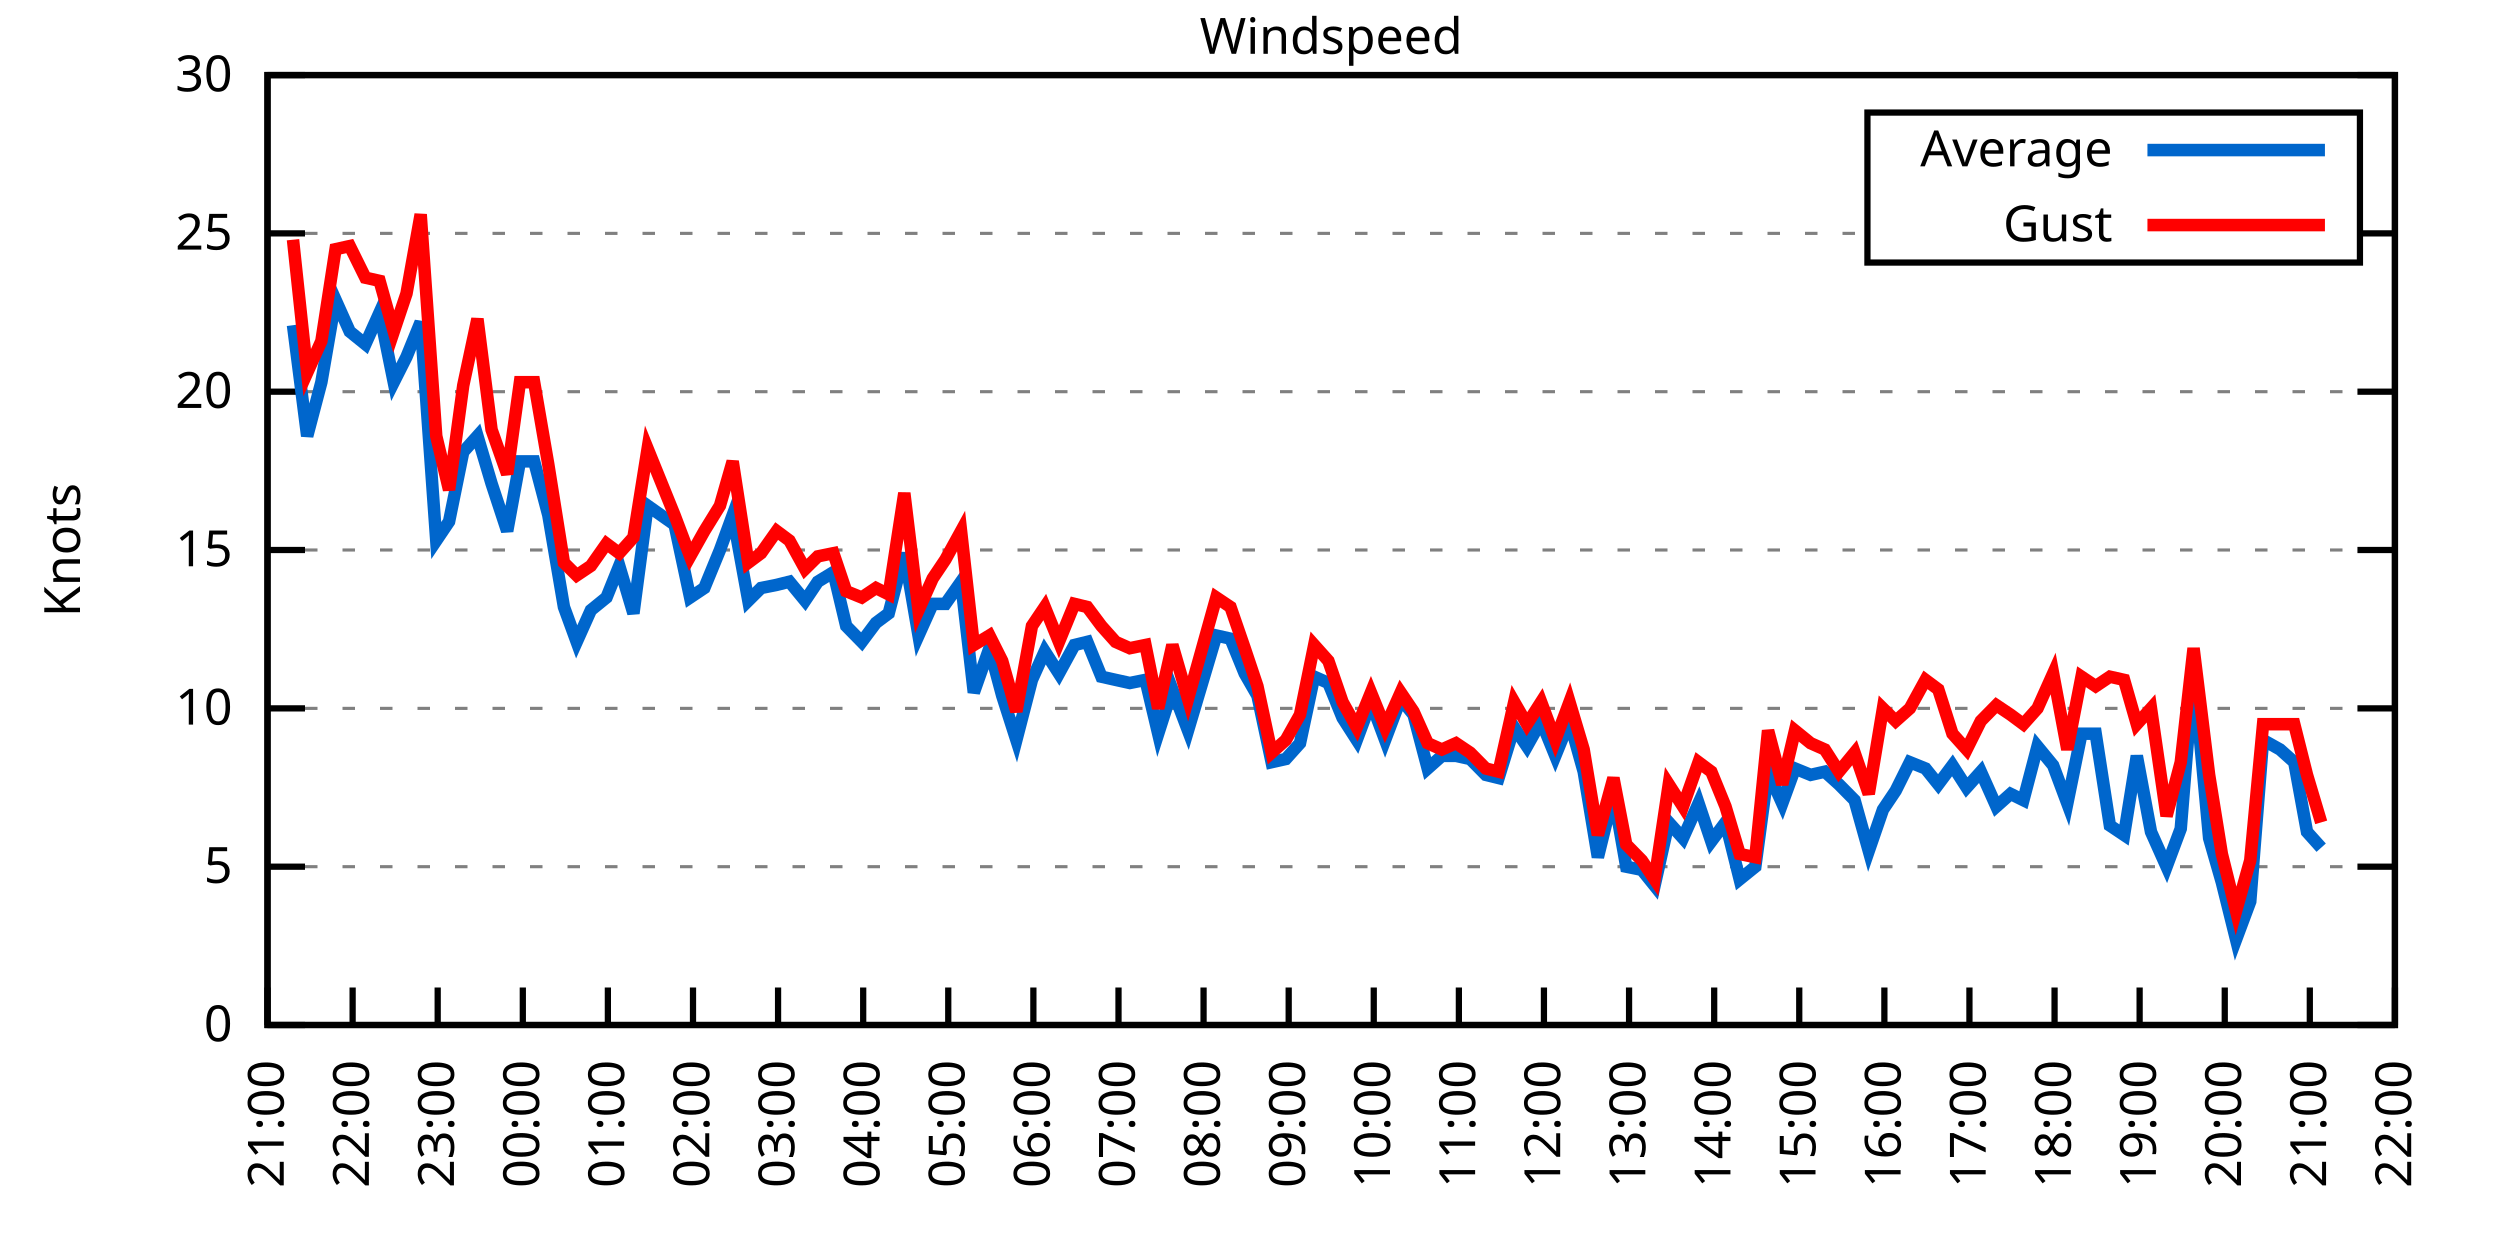
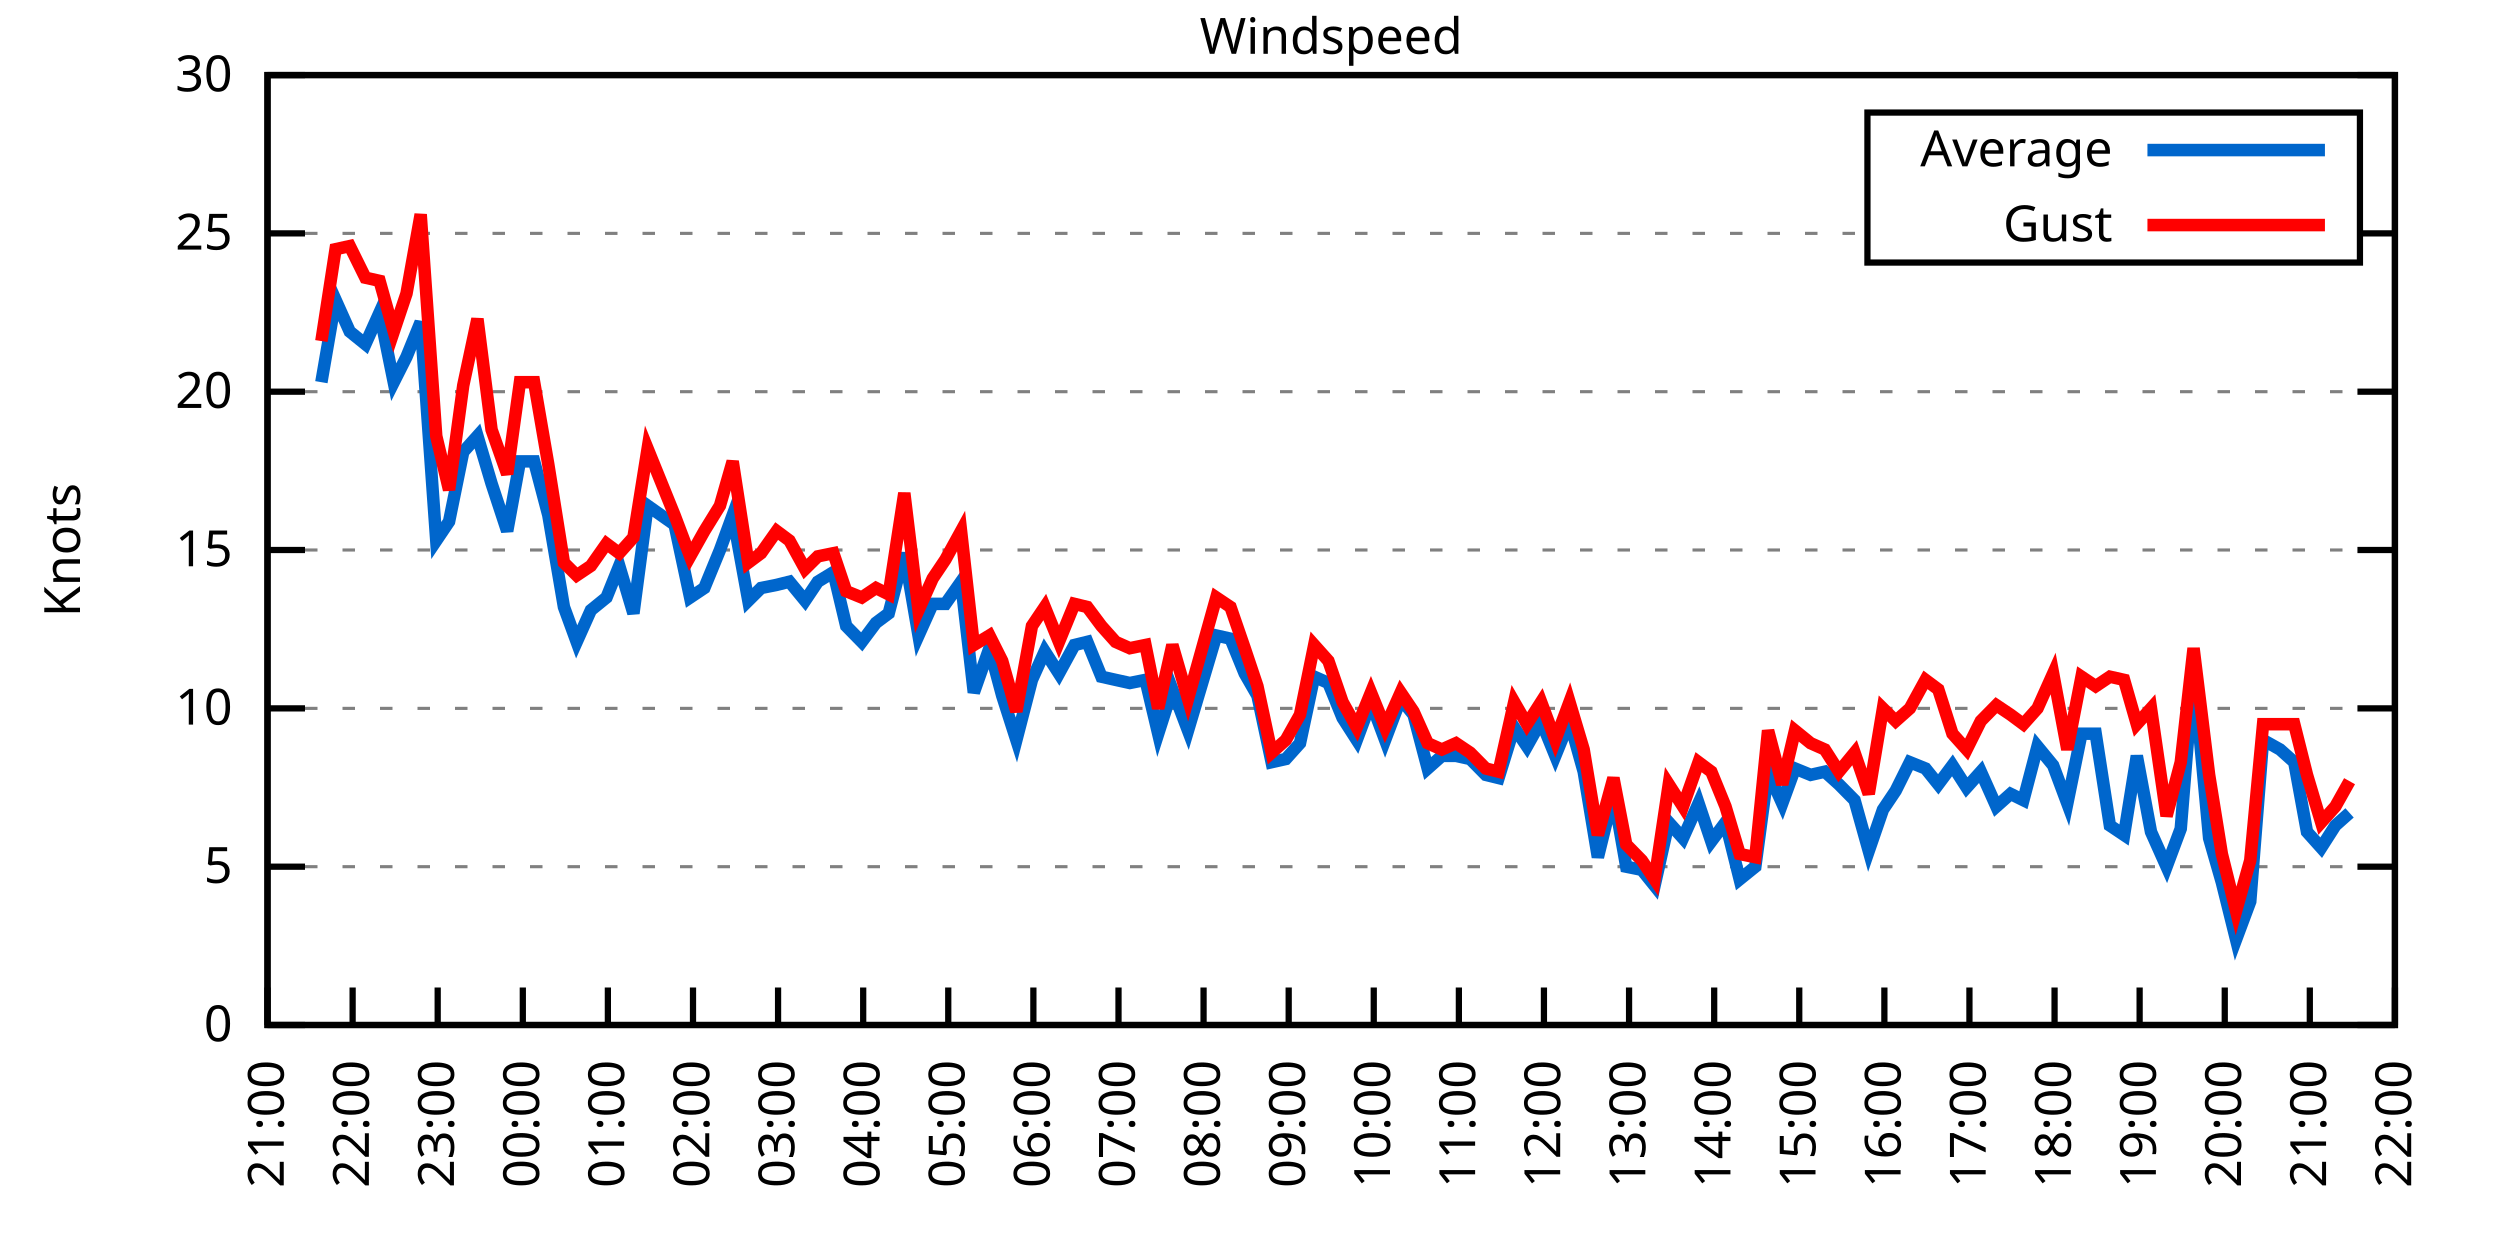
<svg xmlns="http://www.w3.org/2000/svg" xmlns:xlink="http://www.w3.org/1999/xlink" width="400" height="200" viewBox="0 0 400 200">
  <g id="gnuplot_canvas">
    <rect x="0" y="0" width="400" height="200" fill="none" />
    <defs>
      <circle id="gpDot" r="0.5" stroke-width="0.5" stroke="currentColor" />
      <path id="gpPt0" stroke-width="0.333" stroke="currentColor" d="M-1,0 h2 M0,-1 v2" />
      <path id="gpPt1" stroke-width="0.333" stroke="currentColor" d="M-1,-1 L1,1 M1,-1 L-1,1" />
      <path id="gpPt2" stroke-width="0.333" stroke="currentColor" d="M-1,0 L1,0 M0,-1 L0,1 M-1,-1 L1,1 M-1,1 L1,-1" />
      <rect id="gpPt3" stroke-width="0.333" stroke="currentColor" x="-1" y="-1" width="2" height="2" />
      <rect id="gpPt4" stroke-width="0.333" stroke="currentColor" fill="currentColor" x="-1" y="-1" width="2" height="2" />
      <circle id="gpPt5" stroke-width="0.333" stroke="currentColor" cx="0" cy="0" r="1" />
      <use xlink:href="#gpPt5" id="gpPt6" fill="currentColor" stroke="none" />
      <path id="gpPt7" stroke-width="0.333" stroke="currentColor" d="M0,-1.33 L-1.33,0.67 L1.33,0.67 z" />
      <use xlink:href="#gpPt7" id="gpPt8" fill="currentColor" stroke="none" />
      <use xlink:href="#gpPt7" id="gpPt9" stroke="currentColor" transform="rotate(180)" />
      <use xlink:href="#gpPt9" id="gpPt10" fill="currentColor" stroke="none" />
      <use xlink:href="#gpPt3" id="gpPt11" stroke="currentColor" transform="rotate(45)" />
      <use xlink:href="#gpPt11" id="gpPt12" fill="currentColor" stroke="none" />
      <path id="gpPt13" stroke-width="0.333" stroke="currentColor" d="M0,1.330 L1.265,0.411 L0.782,-1.067 L-0.782,-1.076 L-1.265,0.411 z" />
      <use xlink:href="#gpPt13" id="gpPt14" fill="currentColor" stroke="none" />
      <filter id="textbox" filterUnits="objectBoundingBox" x="0" y="0" height="1" width="1">
        <feFlood flood-color="white" flood-opacity="1" result="bgnd" />
        <feComposite in="SourceGraphic" in2="bgnd" operator="atop" />
      </filter>
      <filter id="greybox" filterUnits="objectBoundingBox" x="0" y="0" height="1" width="1">
        <feFlood flood-color="lightgrey" flood-opacity="1" result="grey" />
        <feComposite in="SourceGraphic" in2="grey" operator="atop" />
      </filter>
    </defs>
    <g fill="none" color="white" stroke="currentColor" stroke-width="1.00" stroke-linecap="butt" stroke-linejoin="miter">
</g>
    <g fill="none" color="black" stroke="currentColor" stroke-width="1.00" stroke-linecap="butt" stroke-linejoin="miter">
      <g stroke="none" shape-rendering="crispEdges">
        <polygon fill="rgb(255, 255, 255)" points="42.80,164.00 383.18,164.00 383.18,12.02 42.80,12.02 " />
      </g>
    </g>
    <g fill="none" color="black" stroke="currentColor" stroke-width="1.00" stroke-linecap="butt" stroke-linejoin="miter">
</g>
    <g fill="none" color="black" stroke="black" stroke-width="0.50" stroke-linecap="butt" stroke-linejoin="miter">
</g>
    <g fill="none" color="gray" stroke="currentColor" stroke-width="0.50" stroke-linecap="butt" stroke-linejoin="miter">
      <path stroke="gray" stroke-dasharray="2,4" class="gridline" d="M42.80,164.00 L383.19,164.00  " />
    </g>
    <g fill="none" color="gray" stroke="gray" stroke-width="1.00" stroke-linecap="butt" stroke-linejoin="miter">
</g>
    <g fill="none" color="black" stroke="currentColor" stroke-width="1.00" stroke-linecap="butt" stroke-linejoin="miter">
      <path stroke="black" d="M42.80,164.00 L48.80,164.00 M383.19,164.00 L377.19,164.00  " />
      <g transform="translate(37.20,166.60)" stroke="none" fill="black" font-family="Sans" font-size="8.00" text-anchor="end">
        <text>
          <tspan font-family="Sans"> 0</tspan>
        </text>
      </g>
    </g>
    <g fill="none" color="black" stroke="currentColor" stroke-width="1.00" stroke-linecap="butt" stroke-linejoin="miter">
</g>
    <g fill="none" color="black" stroke="black" stroke-width="0.50" stroke-linecap="butt" stroke-linejoin="miter">
</g>
    <g fill="none" color="gray" stroke="currentColor" stroke-width="0.50" stroke-linecap="butt" stroke-linejoin="miter">
      <path stroke="gray" stroke-dasharray="2,4" class="gridline" d="M42.80,138.67 L383.19,138.67  " />
    </g>
    <g fill="none" color="gray" stroke="gray" stroke-width="1.00" stroke-linecap="butt" stroke-linejoin="miter">
</g>
    <g fill="none" color="black" stroke="currentColor" stroke-width="1.00" stroke-linecap="butt" stroke-linejoin="miter">
      <path stroke="black" d="M42.80,138.67 L48.80,138.67 M383.19,138.67 L377.19,138.67  " />
      <g transform="translate(37.20,141.27)" stroke="none" fill="black" font-family="Sans" font-size="8.00" text-anchor="end">
        <text>
          <tspan font-family="Sans"> 5</tspan>
        </text>
      </g>
    </g>
    <g fill="none" color="black" stroke="currentColor" stroke-width="1.00" stroke-linecap="butt" stroke-linejoin="miter">
</g>
    <g fill="none" color="black" stroke="black" stroke-width="0.50" stroke-linecap="butt" stroke-linejoin="miter">
</g>
    <g fill="none" color="gray" stroke="currentColor" stroke-width="0.50" stroke-linecap="butt" stroke-linejoin="miter">
      <path stroke="gray" stroke-dasharray="2,4" class="gridline" d="M42.80,113.34 L383.19,113.34  " />
    </g>
    <g fill="none" color="gray" stroke="gray" stroke-width="1.00" stroke-linecap="butt" stroke-linejoin="miter">
</g>
    <g fill="none" color="black" stroke="currentColor" stroke-width="1.00" stroke-linecap="butt" stroke-linejoin="miter">
      <path stroke="black" d="M42.80,113.34 L48.80,113.34 M383.19,113.34 L377.19,113.34  " />
      <g transform="translate(37.20,115.94)" stroke="none" fill="black" font-family="Sans" font-size="8.00" text-anchor="end">
        <text>
          <tspan font-family="Sans"> 10</tspan>
        </text>
      </g>
    </g>
    <g fill="none" color="black" stroke="currentColor" stroke-width="1.00" stroke-linecap="butt" stroke-linejoin="miter">
</g>
    <g fill="none" color="black" stroke="black" stroke-width="0.50" stroke-linecap="butt" stroke-linejoin="miter">
</g>
    <g fill="none" color="gray" stroke="currentColor" stroke-width="0.50" stroke-linecap="butt" stroke-linejoin="miter">
      <path stroke="gray" stroke-dasharray="2,4" class="gridline" d="M42.80,88.00 L383.19,88.00  " />
    </g>
    <g fill="none" color="gray" stroke="gray" stroke-width="1.00" stroke-linecap="butt" stroke-linejoin="miter">
</g>
    <g fill="none" color="black" stroke="currentColor" stroke-width="1.00" stroke-linecap="butt" stroke-linejoin="miter">
      <path stroke="black" d="M42.80,88.00 L48.80,88.00 M383.19,88.00 L377.19,88.00  " />
      <g transform="translate(37.20,90.60)" stroke="none" fill="black" font-family="Sans" font-size="8.00" text-anchor="end">
        <text>
          <tspan font-family="Sans"> 15</tspan>
        </text>
      </g>
    </g>
    <g fill="none" color="black" stroke="currentColor" stroke-width="1.00" stroke-linecap="butt" stroke-linejoin="miter">
</g>
    <g fill="none" color="black" stroke="black" stroke-width="0.50" stroke-linecap="butt" stroke-linejoin="miter">
</g>
    <g fill="none" color="gray" stroke="currentColor" stroke-width="0.50" stroke-linecap="butt" stroke-linejoin="miter">
      <path stroke="gray" stroke-dasharray="2,4" class="gridline" d="M42.80,62.67 L383.19,62.67  " />
    </g>
    <g fill="none" color="gray" stroke="gray" stroke-width="1.00" stroke-linecap="butt" stroke-linejoin="miter">
</g>
    <g fill="none" color="black" stroke="currentColor" stroke-width="1.00" stroke-linecap="butt" stroke-linejoin="miter">
      <path stroke="black" d="M42.80,62.67 L48.80,62.67 M383.19,62.67 L377.19,62.67  " />
      <g transform="translate(37.20,65.27)" stroke="none" fill="black" font-family="Sans" font-size="8.00" text-anchor="end">
        <text>
          <tspan font-family="Sans"> 20</tspan>
        </text>
      </g>
    </g>
    <g fill="none" color="black" stroke="currentColor" stroke-width="1.00" stroke-linecap="butt" stroke-linejoin="miter">
</g>
    <g fill="none" color="black" stroke="black" stroke-width="0.50" stroke-linecap="butt" stroke-linejoin="miter">
</g>
    <g fill="none" color="gray" stroke="currentColor" stroke-width="0.50" stroke-linecap="butt" stroke-linejoin="miter">
      <path stroke="gray" stroke-dasharray="2,4" class="gridline" d="M42.80,37.34 L298.79,37.34 M377.59,37.34 L383.19,37.34  " />
    </g>
    <g fill="none" color="gray" stroke="gray" stroke-width="1.00" stroke-linecap="butt" stroke-linejoin="miter">
</g>
    <g fill="none" color="black" stroke="currentColor" stroke-width="1.00" stroke-linecap="butt" stroke-linejoin="miter">
      <path stroke="black" d="M42.80,37.34 L48.80,37.34 M383.19,37.34 L377.19,37.34  " />
      <g transform="translate(37.20,39.94)" stroke="none" fill="black" font-family="Sans" font-size="8.00" text-anchor="end">
        <text>
          <tspan font-family="Sans"> 25</tspan>
        </text>
      </g>
    </g>
    <g fill="none" color="black" stroke="currentColor" stroke-width="1.00" stroke-linecap="butt" stroke-linejoin="miter">
</g>
    <g fill="none" color="black" stroke="black" stroke-width="0.50" stroke-linecap="butt" stroke-linejoin="miter">
</g>
    <g fill="none" color="gray" stroke="currentColor" stroke-width="0.50" stroke-linecap="butt" stroke-linejoin="miter">
      <path stroke="gray" stroke-dasharray="2,4" class="gridline" d="M42.80,12.01 L383.19,12.01  " />
    </g>
    <g fill="none" color="gray" stroke="gray" stroke-width="1.00" stroke-linecap="butt" stroke-linejoin="miter">
</g>
    <g fill="none" color="black" stroke="currentColor" stroke-width="1.00" stroke-linecap="butt" stroke-linejoin="miter">
      <path stroke="black" d="M42.80,12.01 L48.80,12.01 M383.19,12.01 L377.19,12.01  " />
      <g transform="translate(37.20,14.61)" stroke="none" fill="black" font-family="Sans" font-size="8.00" text-anchor="end">
        <text>
          <tspan font-family="Sans"> 30</tspan>
        </text>
      </g>
    </g>
    <g fill="none" color="black" stroke="currentColor" stroke-width="1.00" stroke-linecap="butt" stroke-linejoin="miter">
      <path stroke="black" d="M42.80,164.00 L42.80,158.00  " />
      <g transform="translate(45.40,169.60) rotate(270.00)" stroke="none" fill="black" font-family="Sans" font-size="8.00" text-anchor="end">
        <text>
          <tspan font-family="Sans">21:00</tspan>
        </text>
      </g>
    </g>
    <g fill="none" color="black" stroke="currentColor" stroke-width="1.00" stroke-linecap="butt" stroke-linejoin="miter">
      <path stroke="black" d="M56.42,164.00 L56.42,158.00  " />
      <g transform="translate(59.02,169.60) rotate(270.00)" stroke="none" fill="black" font-family="Sans" font-size="8.00" text-anchor="end">
        <text>
          <tspan font-family="Sans">22:00</tspan>
        </text>
      </g>
    </g>
    <g fill="none" color="black" stroke="currentColor" stroke-width="1.00" stroke-linecap="butt" stroke-linejoin="miter">
      <path stroke="black" d="M70.03,164.00 L70.03,158.00  " />
      <g transform="translate(72.63,169.60) rotate(270.00)" stroke="none" fill="black" font-family="Sans" font-size="8.00" text-anchor="end">
        <text>
          <tspan font-family="Sans">23:00</tspan>
        </text>
      </g>
    </g>
    <g fill="none" color="black" stroke="currentColor" stroke-width="1.00" stroke-linecap="butt" stroke-linejoin="miter">
      <path stroke="black" d="M83.65,164.00 L83.65,158.00  " />
      <g transform="translate(86.25,169.60) rotate(270.00)" stroke="none" fill="black" font-family="Sans" font-size="8.00" text-anchor="end">
        <text>
          <tspan font-family="Sans">00:00</tspan>
        </text>
      </g>
    </g>
    <g fill="none" color="black" stroke="currentColor" stroke-width="1.00" stroke-linecap="butt" stroke-linejoin="miter">
      <path stroke="black" d="M97.26,164.00 L97.26,158.00  " />
      <g transform="translate(99.86,169.60) rotate(270.00)" stroke="none" fill="black" font-family="Sans" font-size="8.00" text-anchor="end">
        <text>
          <tspan font-family="Sans">01:00</tspan>
        </text>
      </g>
    </g>
    <g fill="none" color="black" stroke="currentColor" stroke-width="1.00" stroke-linecap="butt" stroke-linejoin="miter">
      <path stroke="black" d="M110.88,164.00 L110.88,158.00  " />
      <g transform="translate(113.48,169.60) rotate(270.00)" stroke="none" fill="black" font-family="Sans" font-size="8.00" text-anchor="end">
        <text>
          <tspan font-family="Sans">02:00</tspan>
        </text>
      </g>
    </g>
    <g fill="none" color="black" stroke="currentColor" stroke-width="1.00" stroke-linecap="butt" stroke-linejoin="miter">
      <path stroke="black" d="M124.49,164.00 L124.49,158.00  " />
      <g transform="translate(127.09,169.60) rotate(270.00)" stroke="none" fill="black" font-family="Sans" font-size="8.00" text-anchor="end">
        <text>
          <tspan font-family="Sans">03:00</tspan>
        </text>
      </g>
    </g>
    <g fill="none" color="black" stroke="currentColor" stroke-width="1.00" stroke-linecap="butt" stroke-linejoin="miter">
      <path stroke="black" d="M138.11,164.00 L138.11,158.00  " />
      <g transform="translate(140.71,169.60) rotate(270.00)" stroke="none" fill="black" font-family="Sans" font-size="8.00" text-anchor="end">
        <text>
          <tspan font-family="Sans">04:00</tspan>
        </text>
      </g>
    </g>
    <g fill="none" color="black" stroke="currentColor" stroke-width="1.00" stroke-linecap="butt" stroke-linejoin="miter">
      <path stroke="black" d="M151.72,164.00 L151.72,158.00  " />
      <g transform="translate(154.32,169.60) rotate(270.00)" stroke="none" fill="black" font-family="Sans" font-size="8.00" text-anchor="end">
        <text>
          <tspan font-family="Sans">05:00</tspan>
        </text>
      </g>
    </g>
    <g fill="none" color="black" stroke="currentColor" stroke-width="1.00" stroke-linecap="butt" stroke-linejoin="miter">
      <path stroke="black" d="M165.34,164.00 L165.34,158.00  " />
      <g transform="translate(167.94,169.60) rotate(270.00)" stroke="none" fill="black" font-family="Sans" font-size="8.00" text-anchor="end">
        <text>
          <tspan font-family="Sans">06:00</tspan>
        </text>
      </g>
    </g>
    <g fill="none" color="black" stroke="currentColor" stroke-width="1.00" stroke-linecap="butt" stroke-linejoin="miter">
      <path stroke="black" d="M178.96,164.00 L178.96,158.00  " />
      <g transform="translate(181.56,169.60) rotate(270.00)" stroke="none" fill="black" font-family="Sans" font-size="8.00" text-anchor="end">
        <text>
          <tspan font-family="Sans">07:00</tspan>
        </text>
      </g>
    </g>
    <g fill="none" color="black" stroke="currentColor" stroke-width="1.00" stroke-linecap="butt" stroke-linejoin="miter">
      <path stroke="black" d="M192.57,164.00 L192.57,158.00  " />
      <g transform="translate(195.17,169.60) rotate(270.00)" stroke="none" fill="black" font-family="Sans" font-size="8.00" text-anchor="end">
        <text>
          <tspan font-family="Sans">08:00</tspan>
        </text>
      </g>
    </g>
    <g fill="none" color="black" stroke="currentColor" stroke-width="1.00" stroke-linecap="butt" stroke-linejoin="miter">
      <path stroke="black" d="M206.19,164.00 L206.19,158.00  " />
      <g transform="translate(208.79,169.60) rotate(270.00)" stroke="none" fill="black" font-family="Sans" font-size="8.00" text-anchor="end">
        <text>
          <tspan font-family="Sans">09:00</tspan>
        </text>
      </g>
    </g>
    <g fill="none" color="black" stroke="currentColor" stroke-width="1.00" stroke-linecap="butt" stroke-linejoin="miter">
      <path stroke="black" d="M219.80,164.00 L219.80,158.00  " />
      <g transform="translate(222.40,169.60) rotate(270.00)" stroke="none" fill="black" font-family="Sans" font-size="8.00" text-anchor="end">
        <text>
          <tspan font-family="Sans">10:00</tspan>
        </text>
      </g>
    </g>
    <g fill="none" color="black" stroke="currentColor" stroke-width="1.00" stroke-linecap="butt" stroke-linejoin="miter">
      <path stroke="black" d="M233.42,164.00 L233.42,158.00  " />
      <g transform="translate(236.02,169.60) rotate(270.00)" stroke="none" fill="black" font-family="Sans" font-size="8.00" text-anchor="end">
        <text>
          <tspan font-family="Sans">11:00</tspan>
        </text>
      </g>
    </g>
    <g fill="none" color="black" stroke="currentColor" stroke-width="1.00" stroke-linecap="butt" stroke-linejoin="miter">
      <path stroke="black" d="M247.03,164.00 L247.03,158.00  " />
      <g transform="translate(249.63,169.60) rotate(270.00)" stroke="none" fill="black" font-family="Sans" font-size="8.00" text-anchor="end">
        <text>
          <tspan font-family="Sans">12:00</tspan>
        </text>
      </g>
    </g>
    <g fill="none" color="black" stroke="currentColor" stroke-width="1.00" stroke-linecap="butt" stroke-linejoin="miter">
      <path stroke="black" d="M260.65,164.00 L260.65,158.00  " />
      <g transform="translate(263.25,169.60) rotate(270.00)" stroke="none" fill="black" font-family="Sans" font-size="8.00" text-anchor="end">
        <text>
          <tspan font-family="Sans">13:00</tspan>
        </text>
      </g>
    </g>
    <g fill="none" color="black" stroke="currentColor" stroke-width="1.00" stroke-linecap="butt" stroke-linejoin="miter">
      <path stroke="black" d="M274.27,164.00 L274.27,158.00  " />
      <g transform="translate(276.87,169.60) rotate(270.00)" stroke="none" fill="black" font-family="Sans" font-size="8.00" text-anchor="end">
        <text>
          <tspan font-family="Sans">14:00</tspan>
        </text>
      </g>
    </g>
    <g fill="none" color="black" stroke="currentColor" stroke-width="1.00" stroke-linecap="butt" stroke-linejoin="miter">
      <path stroke="black" d="M287.88,164.00 L287.88,158.00  " />
      <g transform="translate(290.48,169.60) rotate(270.00)" stroke="none" fill="black" font-family="Sans" font-size="8.00" text-anchor="end">
        <text>
          <tspan font-family="Sans">15:00</tspan>
        </text>
      </g>
    </g>
    <g fill="none" color="black" stroke="currentColor" stroke-width="1.00" stroke-linecap="butt" stroke-linejoin="miter">
      <path stroke="black" d="M301.50,164.00 L301.50,158.00  " />
      <g transform="translate(304.10,169.60) rotate(270.00)" stroke="none" fill="black" font-family="Sans" font-size="8.00" text-anchor="end">
        <text>
          <tspan font-family="Sans">16:00</tspan>
        </text>
      </g>
    </g>
    <g fill="none" color="black" stroke="currentColor" stroke-width="1.00" stroke-linecap="butt" stroke-linejoin="miter">
      <path stroke="black" d="M315.11,164.00 L315.11,158.00  " />
      <g transform="translate(317.71,169.60) rotate(270.00)" stroke="none" fill="black" font-family="Sans" font-size="8.00" text-anchor="end">
        <text>
          <tspan font-family="Sans">17:00</tspan>
        </text>
      </g>
    </g>
    <g fill="none" color="black" stroke="currentColor" stroke-width="1.00" stroke-linecap="butt" stroke-linejoin="miter">
      <path stroke="black" d="M328.73,164.00 L328.73,158.00  " />
      <g transform="translate(331.33,169.60) rotate(270.00)" stroke="none" fill="black" font-family="Sans" font-size="8.00" text-anchor="end">
        <text>
          <tspan font-family="Sans">18:00</tspan>
        </text>
      </g>
    </g>
    <g fill="none" color="black" stroke="currentColor" stroke-width="1.00" stroke-linecap="butt" stroke-linejoin="miter">
      <path stroke="black" d="M342.34,164.00 L342.34,158.00  " />
      <g transform="translate(344.94,169.60) rotate(270.00)" stroke="none" fill="black" font-family="Sans" font-size="8.00" text-anchor="end">
        <text>
          <tspan font-family="Sans">19:00</tspan>
        </text>
      </g>
    </g>
    <g fill="none" color="black" stroke="currentColor" stroke-width="1.00" stroke-linecap="butt" stroke-linejoin="miter">
      <path stroke="black" d="M355.96,164.00 L355.96,158.00  " />
      <g transform="translate(358.56,169.60) rotate(270.00)" stroke="none" fill="black" font-family="Sans" font-size="8.00" text-anchor="end">
        <text>
          <tspan font-family="Sans">20:00</tspan>
        </text>
      </g>
    </g>
    <g fill="none" color="black" stroke="currentColor" stroke-width="1.00" stroke-linecap="butt" stroke-linejoin="miter">
      <path stroke="black" d="M369.57,164.00 L369.57,158.00  " />
      <g transform="translate(372.17,169.60) rotate(270.00)" stroke="none" fill="black" font-family="Sans" font-size="8.00" text-anchor="end">
        <text>
          <tspan font-family="Sans">21:00</tspan>
        </text>
      </g>
    </g>
    <g fill="none" color="black" stroke="currentColor" stroke-width="1.00" stroke-linecap="butt" stroke-linejoin="miter">
      <path stroke="black" d="M383.19,164.00 L383.19,158.00  " />
      <g transform="translate(385.79,169.60) rotate(270.00)" stroke="none" fill="black" font-family="Sans" font-size="8.00" text-anchor="end">
        <text>
          <tspan font-family="Sans">22:00</tspan>
        </text>
      </g>
    </g>
    <g fill="none" color="black" stroke="currentColor" stroke-width="1.00" stroke-linecap="butt" stroke-linejoin="miter">
</g>
    <g fill="none" color="black" stroke="currentColor" stroke-width="1.00" stroke-linecap="butt" stroke-linejoin="miter">
      <path stroke="black" d="M42.80,12.01 L42.80,164.00 L383.19,164.00 L383.19,12.01 L42.80,12.01 Z  " />
    </g>
    <g fill="none" color="black" stroke="currentColor" stroke-width="1.00" stroke-linecap="butt" stroke-linejoin="miter">
</g>
    <g fill="none" color="black" stroke="currentColor" stroke-width="1.00" stroke-linecap="butt" stroke-linejoin="miter">
      <path stroke="black" d="M298.79,42.01 L298.79,18.01 L377.59,18.01 L377.59,42.01 L298.79,42.01 Z  " />
    </g>
    <g id="Windspeed_plot_1">
      <g fill="none" color="white" stroke="black" stroke-width="2.00" stroke-linecap="butt" stroke-linejoin="miter">
</g>
      <g fill="none" color="black" stroke="currentColor" stroke-width="2.00" stroke-linecap="butt" stroke-linejoin="miter">
        <g transform="translate(337.99,26.61)" stroke="none" fill="black" font-family="Sans" font-size="8.00" text-anchor="end">
          <text>
            <tspan font-family="Sans">Average</tspan>
          </text>
        </g>
      </g>
      <g fill="none" color="black" stroke="currentColor" stroke-width="2.00" stroke-linecap="butt" stroke-linejoin="miter">
-         <path stroke="rgb(  0, 102, 204)" d="M343.59,24.01 L371.99,24.01 M46.88,52.03 L49.15,69.77 L51.42,61.15 L53.69,47.98 L55.96,53.05 L58.46,55.07   L60.73,50.01 L63.00,61.15 L65.04,57.10 L67.31,51.53 L69.80,86.49 L71.85,83.45 L74.12,72.30 L76.39,69.77   L78.65,77.37 L81.15,84.97 L83.19,73.82 L85.46,73.82 L87.73,82.43 L90.23,97.12 L92.27,102.70 L94.54,97.63   L97.04,95.60 L99.08,90.54 L101.35,98.14 L103.62,80.91 L107.93,83.95 L110.42,95.60 L112.69,94.08 L115.19,88.00   L117.23,82.43 L119.73,96.11 L121.77,94.08 L124.27,93.58 L126.31,93.07 L128.81,96.11 L130.85,93.07 L133.34,91.55   L135.39,100.16 L137.88,102.70 L140.15,99.66 L142.19,98.14 L144.69,88.51 L146.96,101.68 L149.23,96.62 L151.27,96.62   L153.77,93.07 L155.81,110.80 L158.31,103.71 L160.35,111.31 L162.62,118.40 L165.11,108.78 L167.16,104.22 L169.43,107.76   L171.92,103.20 L173.96,102.70 L176.23,108.27 L178.50,108.78 L180.77,109.28 L183.27,108.78 L185.31,117.39 L187.58,110.30   L190.08,116.88 L194.61,101.68 L196.88,102.19 L199.15,107.76 L201.19,111.31 L203.46,121.95 L205.73,121.44 L208.00,118.91   L210.27,108.27 L212.54,109.28 L214.81,114.86 L217.08,118.40 L219.35,112.32 L221.62,118.40 L224.11,111.82 L226.16,114.35   L228.43,122.96 L230.70,120.94 L232.96,120.94 L235.23,121.44 L237.73,123.98 L239.77,124.48 L242.27,116.38 L244.31,119.42   L246.58,115.36 L248.85,120.94 L251.12,115.36 L253.39,123.47 L255.66,137.15 L258.15,127.02 L260.20,138.67 L262.69,139.17   L264.73,141.71 L267.00,131.58 L269.27,134.11 L271.77,128.54 L273.81,134.62 L276.08,131.58 L278.35,140.69 L280.85,138.67   L282.89,123.47 L285.16,128.54 L287.20,122.96 L289.70,123.98 L291.97,123.47 L294.23,125.50 L296.73,128.03 L299.00,136.14   L301.27,129.55 L303.31,126.51 L305.58,121.95 L308.08,122.96 L310.12,125.50 L312.39,122.46 L314.66,126.00 L316.93,123.47   L319.42,129.04 L321.69,127.02 L323.74,128.03 L326.00,119.42 L328.50,122.46 L330.77,128.54 L333.04,117.39 L335.31,117.39   L337.58,132.08 L339.85,133.60 L341.89,120.94 L344.16,133.10 L346.65,138.67 L348.92,132.59 L350.97,107.26 L353.46,134.11   L355.50,141.20 L357.77,150.32 L360.04,144.24 L362.09,118.40 L364.81,119.92 L367.08,121.95 L369.12,133.10 L371.39,135.63    " />
+         <path stroke="rgb(  0, 102, 204)" d="M343.59,24.01 L371.99,24.01 M51.42,61.15 L53.69,47.98 L55.96,53.05 L58.46,55.07 L60.73,50.01 L63.00,61.15   L65.04,57.10 L67.31,51.53 L69.80,86.49 L71.85,83.45 L74.12,72.30 L76.39,69.77 L78.65,77.37 L81.15,84.97   L83.19,73.82 L85.46,73.82 L87.73,82.43 L90.23,97.12 L92.27,102.70 L94.54,97.63 L97.04,95.60 L99.08,90.54   L101.35,98.14 L103.62,80.91 L107.93,83.95 L110.42,95.60 L112.69,94.08 L115.19,88.00 L117.23,82.43 L119.73,96.11   L121.77,94.08 L124.27,93.58 L126.31,93.07 L128.81,96.11 L130.85,93.07 L133.34,91.55 L135.39,100.16 L137.88,102.70   L140.15,99.66 L142.19,98.14 L144.69,88.51 L146.96,101.68 L149.23,96.62 L151.27,96.62 L153.77,93.07 L155.81,110.80   L158.31,103.71 L160.35,111.31 L162.62,118.40 L165.11,108.78 L167.16,104.22 L169.43,107.76 L171.92,103.20 L173.96,102.70   L176.23,108.27 L178.50,108.78 L180.77,109.28 L183.27,108.78 L185.31,117.39 L187.58,110.30 L190.08,116.88 L194.61,101.68   L196.88,102.19 L199.15,107.76 L201.19,111.31 L203.46,121.95 L205.73,121.44 L208.00,118.91 L210.27,108.27 L212.54,109.28   L214.81,114.86 L217.08,118.40 L219.35,112.32 L221.62,118.40 L224.11,111.82 L226.16,114.35 L228.43,122.96 L230.70,120.94   L232.96,120.94 L235.23,121.44 L237.73,123.98 L239.77,124.48 L242.27,116.38 L244.31,119.42 L246.58,115.36 L248.85,120.94   L251.12,115.36 L253.39,123.47 L255.66,137.15 L258.15,127.02 L260.20,138.67 L262.69,139.17 L264.73,141.71 L267.00,131.58   L269.27,134.11 L271.77,128.54 L273.81,134.62 L276.08,131.58 L278.35,140.69 L280.85,138.67 L282.89,123.47 L285.16,128.54   L287.20,122.96 L289.70,123.98 L291.97,123.47 L294.23,125.50 L296.73,128.03 L299.00,136.14 L301.27,129.55 L303.31,126.51   L305.58,121.95 L308.08,122.96 L310.12,125.50 L312.39,122.46 L314.66,126.00 L316.93,123.47 L319.42,129.04 L321.69,127.02   L323.74,128.03 L326.00,119.42 L328.50,122.46 L330.77,128.54 L333.04,117.39 L335.31,117.39 L337.58,132.08 L339.85,133.60   L341.89,120.94 L344.16,133.10 L346.65,138.67 L348.92,132.59 L350.97,107.26 L353.46,134.11 L355.50,141.20 L357.77,150.32   L360.04,144.24 L362.09,118.40 L364.81,119.92 L367.08,121.95 L369.12,133.10 L371.39,135.63 L373.66,132.08 L375.93,130.06    " />
      </g>
    </g>
    <g id="Windspeed_plot_2">
      <g fill="none" color="black" stroke="currentColor" stroke-width="2.00" stroke-linecap="butt" stroke-linejoin="miter">
        <g transform="translate(337.99,38.61)" stroke="none" fill="black" font-family="Sans" font-size="8.00" text-anchor="end">
          <text>
            <tspan font-family="Sans">Gust</tspan>
          </text>
        </g>
      </g>
      <g fill="none" color="black" stroke="currentColor" stroke-width="2.00" stroke-linecap="butt" stroke-linejoin="miter">
-         <path stroke="rgb(255,   0,   0)" d="M343.59,36.01 L371.99,36.01 M46.88,38.35 L49.15,59.63 L51.42,54.57 L53.69,39.87 L55.96,39.37 L58.46,44.43   L60.73,44.94 L63.00,53.05 L65.04,46.97 L67.31,34.30 L69.80,69.77 L71.85,78.38 L74.12,61.66 L76.39,51.02   L78.65,68.75 L81.15,75.85 L83.19,61.15 L85.46,61.15 L87.73,74.33 L90.23,90.03 L92.27,92.06 L94.54,90.54   L97.04,86.99 L99.08,88.51 L101.35,85.98 L103.62,71.79 L107.93,82.43 L110.42,89.02 L112.69,84.97 L115.19,80.91   L117.23,73.82 L119.73,90.03 L121.77,88.51 L124.27,84.97 L126.31,86.49 L128.81,91.04 L130.85,89.02 L133.34,88.51   L135.39,94.59 L137.88,95.60 L140.15,94.08 L142.19,95.10 L144.69,78.89 L146.96,97.63 L149.23,92.56 L151.27,89.52   L153.77,84.97 L155.81,103.20 L158.31,101.68 L160.35,105.74 L162.62,113.84 L165.11,100.16 L167.16,97.12 L169.43,102.70   L171.92,96.62 L173.96,97.12 L176.23,100.16 L178.50,102.70 L180.77,103.71 L183.27,103.20 L185.31,113.34 L187.58,103.20   L190.08,111.82 L194.61,95.60 L196.88,97.12 L199.15,103.71 L201.19,109.79 L203.46,120.43 L205.73,118.40 L208.00,114.35   L210.27,103.20 L212.54,105.74 L214.81,112.32 L217.08,116.38 L219.35,110.80 L221.62,116.38 L224.11,110.80 L226.16,113.84   L228.43,118.91 L230.70,119.92 L232.96,118.91 L235.23,120.43 L237.73,122.96 L239.77,123.47 L242.27,112.32 L244.31,115.87   L246.58,112.32 L248.85,118.40 L251.12,112.32 L253.39,119.92 L255.66,133.60 L258.15,124.48 L260.20,135.12 L262.69,137.66   L264.73,140.69 L267.00,125.50 L269.27,129.04 L271.77,121.95 L273.81,123.47 L276.08,129.04 L278.35,136.64 L280.85,137.15   L282.89,116.88 L285.16,125.50 L287.20,116.88 L289.70,118.91 L291.97,119.92 L294.23,123.47 L296.73,120.43 L299.00,127.02   L301.27,113.34 L303.31,115.36 L305.58,113.34 L308.08,108.78 L310.12,110.30 L312.39,117.39 L314.66,119.92 L316.93,115.36   L319.42,112.83 L321.69,114.35 L323.74,115.87 L326.00,113.34 L328.50,107.76 L330.77,119.92 L333.04,108.27 L335.31,109.79   L337.58,108.27 L339.85,108.78 L341.89,115.87 L344.16,113.34 L346.65,130.56 L348.92,121.95 L350.97,103.71 L353.46,123.98   L355.50,136.64 L357.77,145.76 L360.04,137.66 L362.09,115.87 L364.81,115.87 L367.08,115.87 L369.12,123.98 L371.39,131.58    " />
+         <path stroke="rgb(255,   0,   0)" d="M343.59,36.01 L371.99,36.01 M51.42,54.57 L53.69,39.87 L55.96,39.37 L58.46,44.43 L60.73,44.94 L63.00,53.05   L65.04,46.97 L67.31,34.30 L69.80,69.77 L71.85,78.38 L74.12,61.66 L76.39,51.02 L78.65,68.75 L81.15,75.85   L83.19,61.15 L85.46,61.15 L87.73,74.33 L90.23,90.03 L92.27,92.06 L94.54,90.54 L97.04,86.99 L99.08,88.51   L101.35,85.98 L103.62,71.79 L107.93,82.43 L110.42,89.02 L112.69,84.97 L115.19,80.91 L117.23,73.82 L119.73,90.03   L121.77,88.51 L124.27,84.97 L126.31,86.49 L128.81,91.04 L130.85,89.02 L133.34,88.51 L135.39,94.59 L137.88,95.60   L140.15,94.08 L142.19,95.10 L144.69,78.89 L146.96,97.63 L149.23,92.56 L151.27,89.52 L153.77,84.97 L155.81,103.20   L158.31,101.68 L160.35,105.74 L162.62,113.84 L165.11,100.16 L167.16,97.12 L169.43,102.70 L171.92,96.62 L173.96,97.12   L176.23,100.16 L178.50,102.70 L180.77,103.71 L183.27,103.20 L185.31,113.34 L187.58,103.20 L190.08,111.82 L194.61,95.60   L196.88,97.12 L199.15,103.71 L201.19,109.79 L203.46,120.43 L205.73,118.40 L208.00,114.35 L210.27,103.20 L212.54,105.74   L214.81,112.32 L217.08,116.38 L219.35,110.80 L221.62,116.38 L224.11,110.80 L226.16,113.84 L228.43,118.91 L230.70,119.92   L232.96,118.91 L235.23,120.43 L237.73,122.96 L239.77,123.47 L242.27,112.32 L244.31,115.87 L246.58,112.32 L248.85,118.40   L251.12,112.32 L253.39,119.92 L255.66,133.60 L258.15,124.48 L260.20,135.12 L262.69,137.66 L264.73,140.69 L267.00,125.50   L269.27,129.04 L271.77,121.95 L273.81,123.47 L276.08,129.04 L278.35,136.64 L280.85,137.15 L282.89,116.88 L285.16,125.50   L287.20,116.88 L289.70,118.91 L291.97,119.92 L294.23,123.47 L296.73,120.43 L299.00,127.02 L301.27,113.34 L303.31,115.36   L305.58,113.34 L308.08,108.78 L310.12,110.30 L312.39,117.39 L314.66,119.92 L316.93,115.36 L319.42,112.83 L321.69,114.35   L323.74,115.87 L326.00,113.34 L328.50,107.76 L330.77,119.92 L333.04,108.27 L335.31,109.79 L337.58,108.27 L339.85,108.78   L341.89,115.87 L344.16,113.34 L346.65,130.56 L348.92,121.95 L350.97,103.71 L353.46,123.98 L355.50,136.64 L357.77,145.76   L360.04,137.66 L362.09,115.87 L364.81,115.87 L367.08,115.87 L369.12,123.98 L371.39,131.58 L373.66,129.04 L375.93,124.99    " />
      </g>
    </g>
    <g fill="none" color="black" stroke="currentColor" stroke-width="2.00" stroke-linecap="butt" stroke-linejoin="miter">
</g>
    <g fill="none" color="black" stroke="black" stroke-width="1.00" stroke-linecap="butt" stroke-linejoin="miter">
</g>
    <g fill="none" color="black" stroke="currentColor" stroke-width="1.00" stroke-linecap="butt" stroke-linejoin="miter">
      <path stroke="black" d="M42.80,12.01 L42.80,164.00 L383.19,164.00 L383.19,12.01 L42.80,12.01 Z  " />
      <g transform="translate(12.80,88.01) rotate(270.00)" stroke="none" fill="black" font-family="Sans" font-size="8.00" text-anchor="middle">
        <text>
          <tspan font-family="Sans">Knots</tspan>
        </text>
      </g>
    </g>
    <g fill="none" color="black" stroke="currentColor" stroke-width="1.00" stroke-linecap="butt" stroke-linejoin="miter">
</g>
    <g fill="none" color="black" stroke="currentColor" stroke-width="1.00" stroke-linecap="butt" stroke-linejoin="miter">
      <g transform="translate(212.99,8.61)" stroke="none" fill="black" font-family="Sans" font-size="8.00" text-anchor="middle">
        <text>
          <tspan font-family="Sans">Windspeed</tspan>
        </text>
      </g>
    </g>
    <g fill="none" color="black" stroke="currentColor" stroke-width="1.00" stroke-linecap="butt" stroke-linejoin="miter">
</g>
  </g>
</svg>
